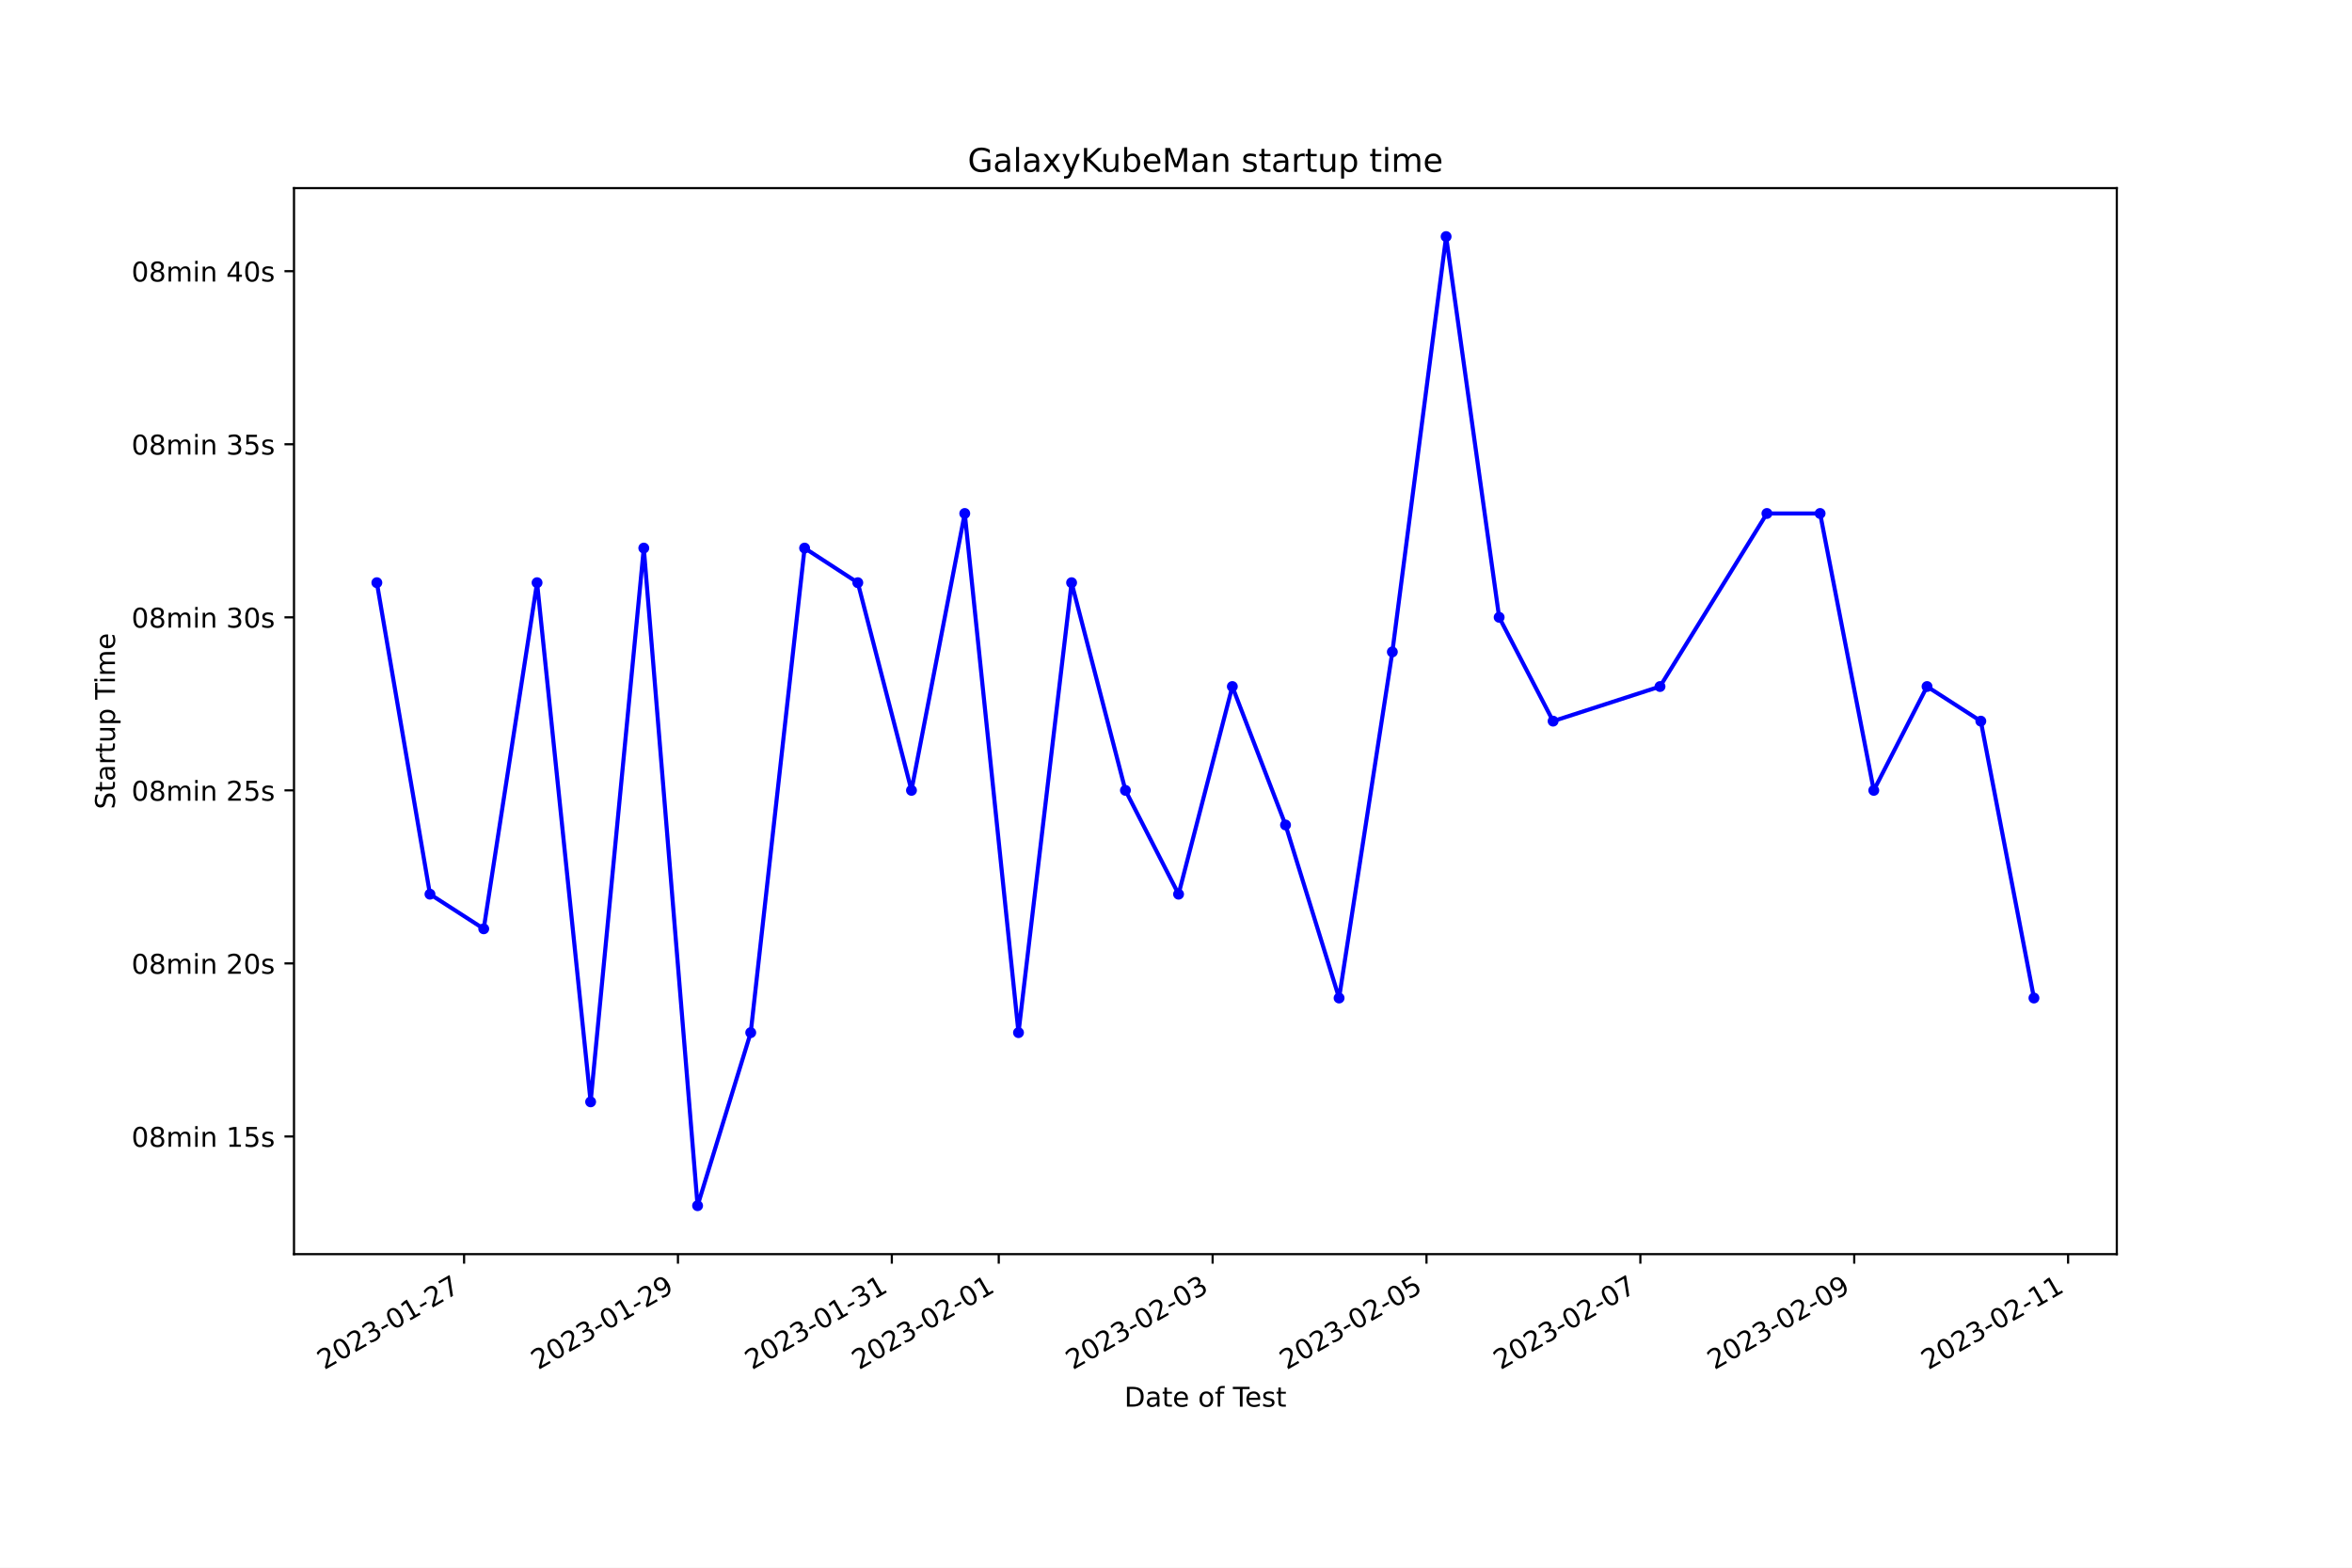
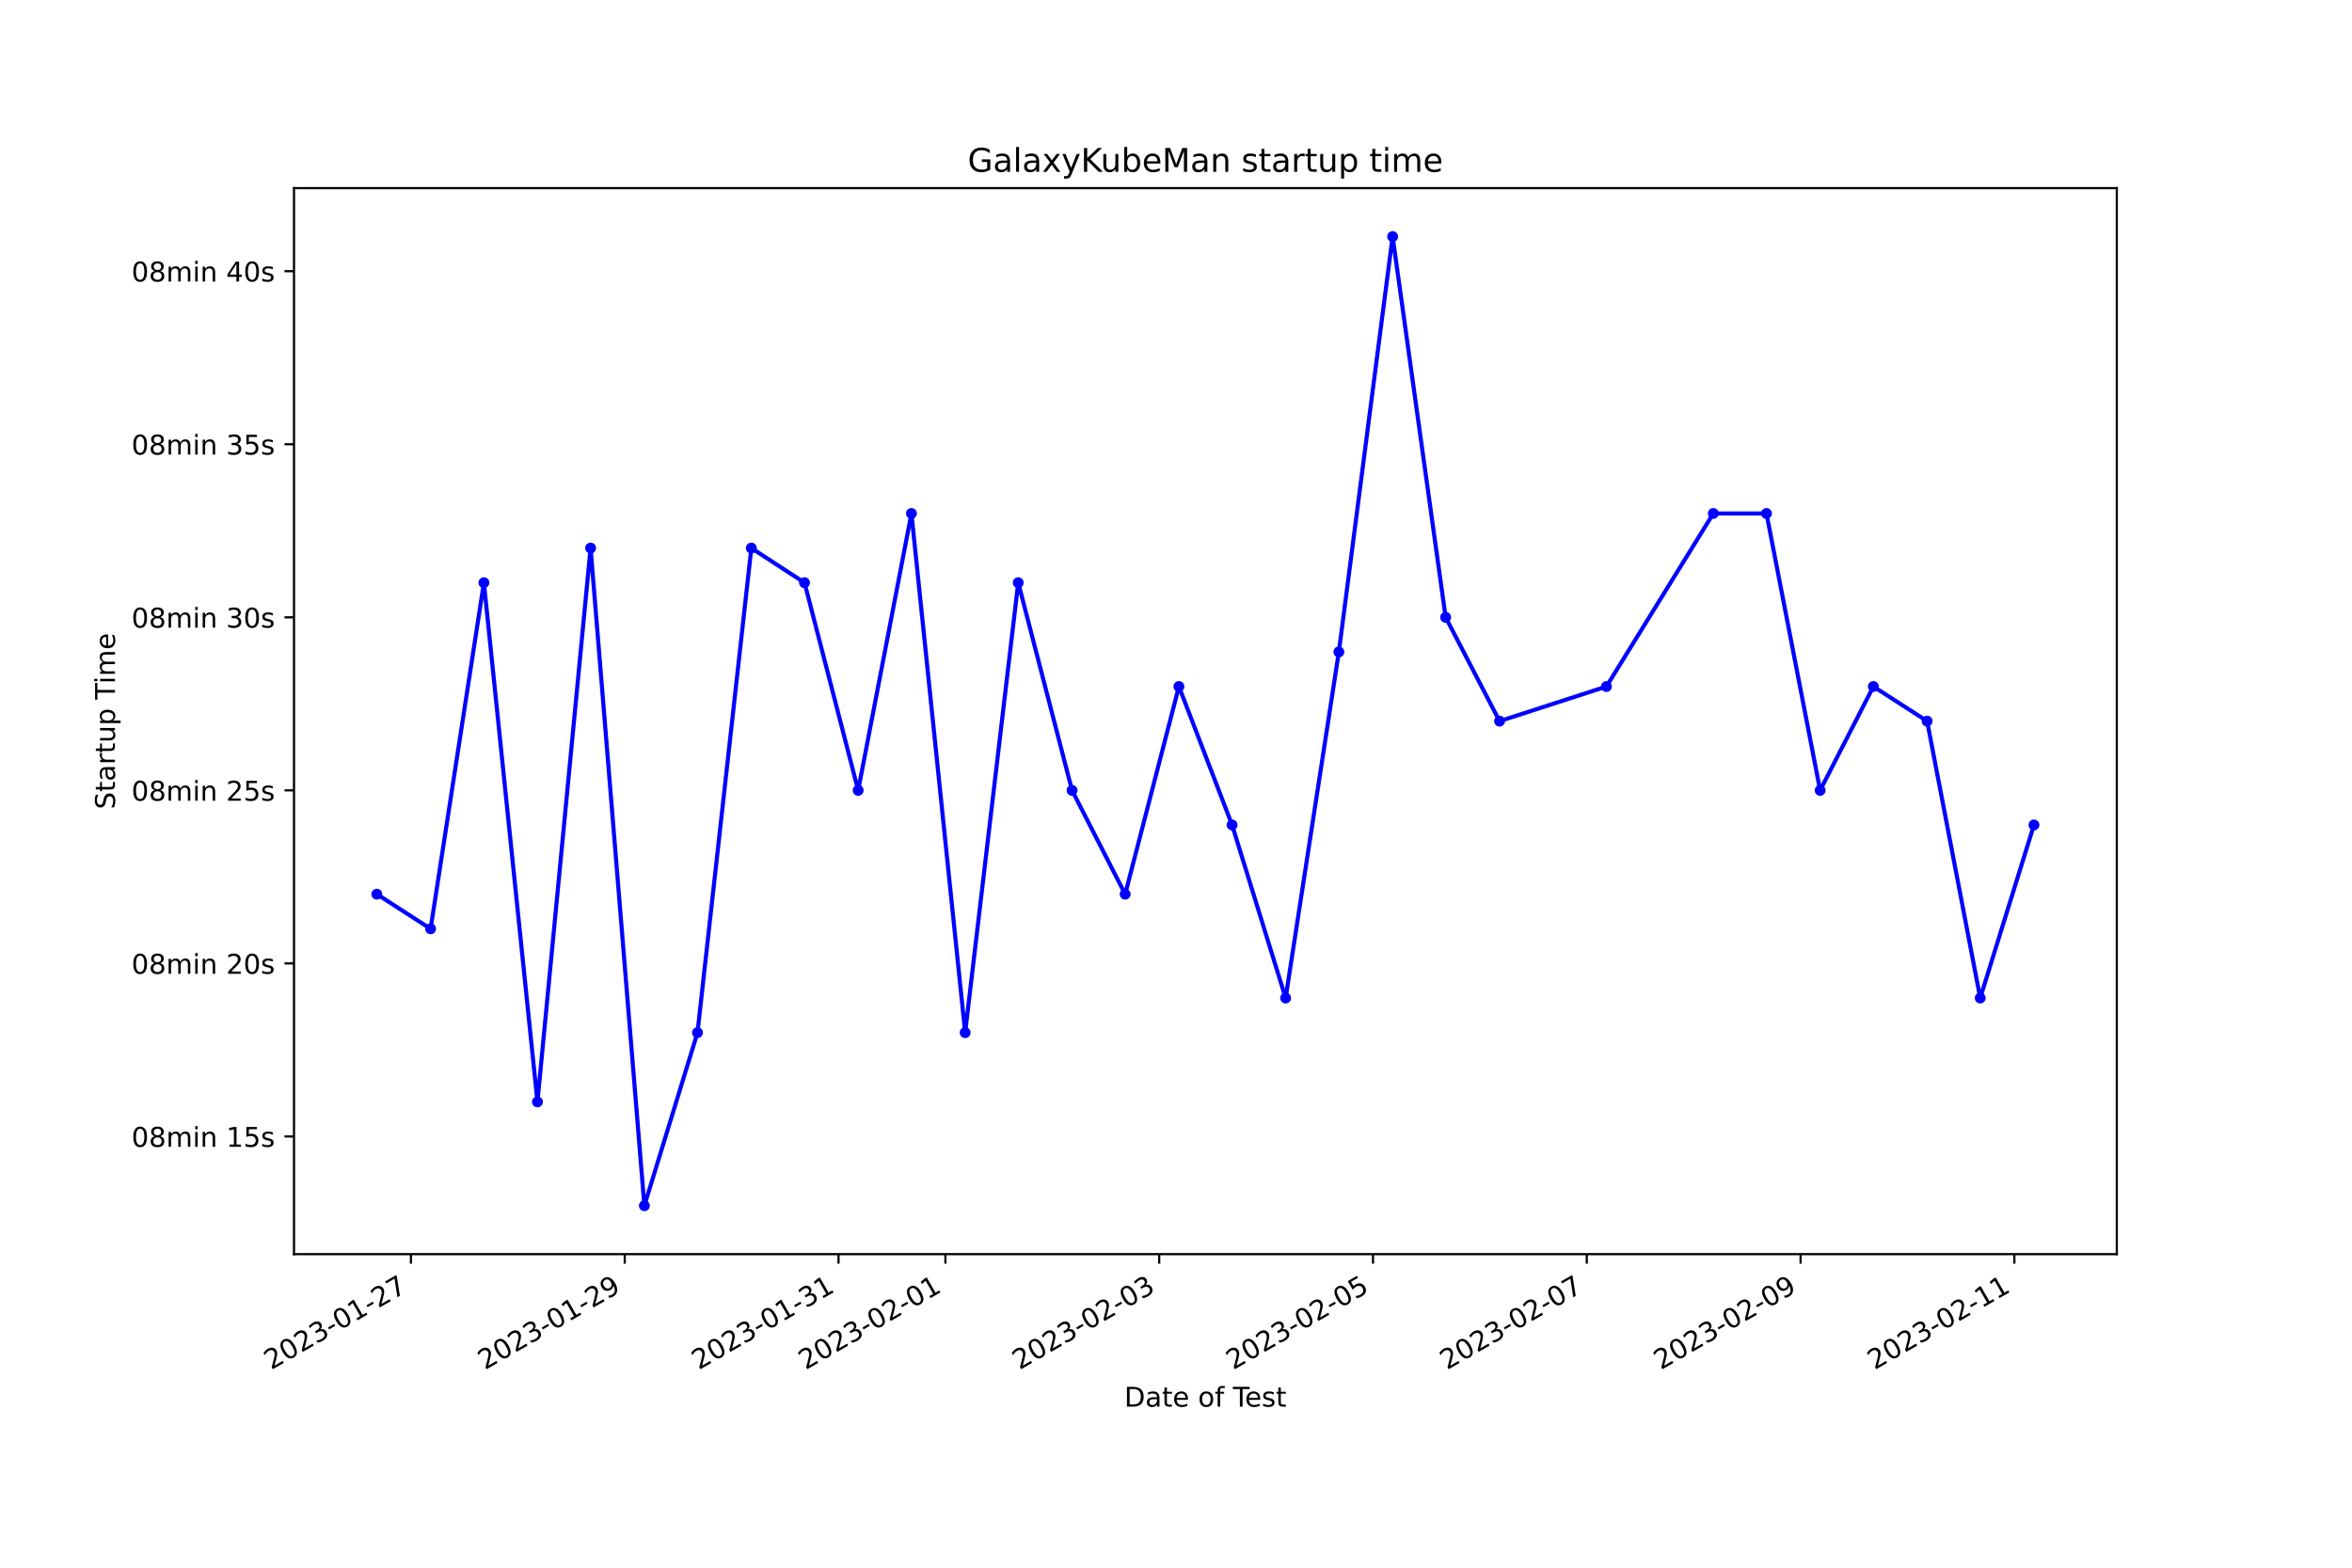
<svg xmlns="http://www.w3.org/2000/svg" xmlns:xlink="http://www.w3.org/1999/xlink" width="864pt" height="576pt" viewBox="0 0 864 576" version="1.1">
  <defs>
    <style type="text/css">*{stroke-linejoin: round; stroke-linecap: butt}</style>
  </defs>
  <g id="figure_1">
    <g id="patch_1">
      <path d="M 0 576  L 864 576  L 864 0  L 0 0  z " style="fill: #ffffff" />
    </g>
    <g id="axes_1">
      <g id="patch_2">
        <path d="M 108 460.8  L 777.6 460.8  L 777.6 69.12  L 108 69.12  z " style="fill: #ffffff" />
      </g>
      <g id="matplotlib.axis_1">
        <g id="xtick_1">
          <g id="line2d_1">
            <defs>
-               <path id="mcd3e264b02" d="M 0 0  L 0 3.5  " style="stroke: #000000; stroke-width: 0.8" />
+               <path id="m362d92297e" d="M 0 0  L 0 3.5  " style="stroke: #000000; stroke-width: 0.8" />
            </defs>
            <g>
-               <use xlink:href="#mcd3e264b02" x="170.481" y="460.8" style="stroke: #000000; stroke-width: 0.8" />
+               <use xlink:href="#m362d92297e" x="150.962" y="460.8" style="stroke: #000000; stroke-width: 0.8" />
            </g>
          </g>
          <g id="text_1">
-             <g transform="translate(119.1112 503.4383) rotate(-30) scale(0.1 -0.1)">
+             <g transform="translate(99.59244 503.4383) rotate(-30) scale(0.1 -0.1)">
              <defs>
                <path id="DejaVuSans-32" d="M 1228 531  L 3431 531  L 3431 0  L 469 0  L 469 531  Q 828 903 1448 1529  Q 2069 2156 2228 2338  Q 2531 2678 2651 2914  Q 2772 3150 2772 3378  Q 2772 3750 2511 3984  Q 2250 4219 1831 4219  Q 1534 4219 1204 4116  Q 875 4013 500 3803  L 500 4441  Q 881 4594 1212 4672  Q 1544 4750 1819 4750  Q 2544 4750 2975 4387  Q 3406 4025 3406 3419  Q 3406 3131 3298 2873  Q 3191 2616 2906 2266  Q 2828 2175 2409 1742  Q 1991 1309 1228 531  z " transform="scale(0.015625)" />
                <path id="DejaVuSans-30" d="M 2034 4250  Q 1547 4250 1301 3770  Q 1056 3291 1056 2328  Q 1056 1369 1301 889  Q 1547 409 2034 409  Q 2525 409 2770 889  Q 3016 1369 3016 2328  Q 3016 3291 2770 3770  Q 2525 4250 2034 4250  z M 2034 4750  Q 2819 4750 3233 4129  Q 3647 3509 3647 2328  Q 3647 1150 3233 529  Q 2819 -91 2034 -91  Q 1250 -91 836 529  Q 422 1150 422 2328  Q 422 3509 836 4129  Q 1250 4750 2034 4750  z " transform="scale(0.015625)" />
                <path id="DejaVuSans-33" d="M 2597 2516  Q 3050 2419 3304 2112  Q 3559 1806 3559 1356  Q 3559 666 3084 287  Q 2609 -91 1734 -91  Q 1441 -91 1130 -33  Q 819 25 488 141  L 488 750  Q 750 597 1062 519  Q 1375 441 1716 441  Q 2309 441 2620 675  Q 2931 909 2931 1356  Q 2931 1769 2642 2001  Q 2353 2234 1838 2234  L 1294 2234  L 1294 2753  L 1863 2753  Q 2328 2753 2575 2939  Q 2822 3125 2822 3475  Q 2822 3834 2567 4026  Q 2313 4219 1838 4219  Q 1578 4219 1281 4162  Q 984 4106 628 3988  L 628 4550  Q 988 4650 1302 4700  Q 1616 4750 1894 4750  Q 2613 4750 3031 4423  Q 3450 4097 3450 3541  Q 3450 3153 3228 2886  Q 3006 2619 2597 2516  z " transform="scale(0.015625)" />
                <path id="DejaVuSans-2d" d="M 313 2009  L 1997 2009  L 1997 1497  L 313 1497  L 313 2009  z " transform="scale(0.015625)" />
                <path id="DejaVuSans-31" d="M 794 531  L 1825 531  L 1825 4091  L 703 3866  L 703 4441  L 1819 4666  L 2450 4666  L 2450 531  L 3481 531  L 3481 0  L 794 0  L 794 531  z " transform="scale(0.015625)" />
                <path id="DejaVuSans-37" d="M 525 4666  L 3525 4666  L 3525 4397  L 1831 0  L 1172 0  L 2766 4134  L 525 4134  L 525 4666  z " transform="scale(0.015625)" />
              </defs>
              <use xlink:href="#DejaVuSans-32" />
              <use xlink:href="#DejaVuSans-30" x="63.623" />
              <use xlink:href="#DejaVuSans-32" x="127.246" />
              <use xlink:href="#DejaVuSans-33" x="190.869" />
              <use xlink:href="#DejaVuSans-2d" x="254.492" />
              <use xlink:href="#DejaVuSans-30" x="290.576" />
              <use xlink:href="#DejaVuSans-31" x="354.199" />
              <use xlink:href="#DejaVuSans-2d" x="417.822" />
              <use xlink:href="#DejaVuSans-32" x="453.906" />
              <use xlink:href="#DejaVuSans-37" x="517.529" />
            </g>
          </g>
        </g>
        <g id="xtick_2">
          <g id="line2d_2">
            <g>
-               <use xlink:href="#mcd3e264b02" x="249.045" y="460.8" style="stroke: #000000; stroke-width: 0.8" />
+               <use xlink:href="#m362d92297e" x="229.496" y="460.8" style="stroke: #000000; stroke-width: 0.8" />
            </g>
          </g>
          <g id="text_2">
-             <g transform="translate(197.6751 503.4383) rotate(-30) scale(0.1 -0.1)">
+             <g transform="translate(178.127 503.4383) rotate(-30) scale(0.1 -0.1)">
              <defs>
                <path id="DejaVuSans-39" d="M 703 97  L 703 672  Q 941 559 1184 500  Q 1428 441 1663 441  Q 2288 441 2617 861  Q 2947 1281 2994 2138  Q 2813 1869 2534 1725  Q 2256 1581 1919 1581  Q 1219 1581 811 2004  Q 403 2428 403 3163  Q 403 3881 828 4315  Q 1253 4750 1959 4750  Q 2769 4750 3195 4129  Q 3622 3509 3622 2328  Q 3622 1225 3098 567  Q 2575 -91 1691 -91  Q 1453 -91 1209 -44  Q 966 3 703 97  z M 1959 2075  Q 2384 2075 2632 2365  Q 2881 2656 2881 3163  Q 2881 3666 2632 3958  Q 2384 4250 1959 4250  Q 1534 4250 1286 3958  Q 1038 3666 1038 3163  Q 1038 2656 1286 2365  Q 1534 2075 1959 2075  z " transform="scale(0.015625)" />
              </defs>
              <use xlink:href="#DejaVuSans-32" />
              <use xlink:href="#DejaVuSans-30" x="63.623" />
              <use xlink:href="#DejaVuSans-32" x="127.246" />
              <use xlink:href="#DejaVuSans-33" x="190.869" />
              <use xlink:href="#DejaVuSans-2d" x="254.492" />
              <use xlink:href="#DejaVuSans-30" x="290.576" />
              <use xlink:href="#DejaVuSans-31" x="354.199" />
              <use xlink:href="#DejaVuSans-2d" x="417.822" />
              <use xlink:href="#DejaVuSans-32" x="453.906" />
              <use xlink:href="#DejaVuSans-39" x="517.529" />
            </g>
          </g>
        </g>
        <g id="xtick_3">
          <g id="line2d_3">
            <g>
-               <use xlink:href="#mcd3e264b02" x="327.608" y="460.8" style="stroke: #000000; stroke-width: 0.8" />
+               <use xlink:href="#m362d92297e" x="308.031" y="460.8" style="stroke: #000000; stroke-width: 0.8" />
            </g>
          </g>
          <g id="text_3">
-             <g transform="translate(276.239 503.4383) rotate(-30) scale(0.1 -0.1)">
+             <g transform="translate(256.6615 503.4383) rotate(-30) scale(0.1 -0.1)">
              <use xlink:href="#DejaVuSans-32" />
              <use xlink:href="#DejaVuSans-30" x="63.623" />
              <use xlink:href="#DejaVuSans-32" x="127.246" />
              <use xlink:href="#DejaVuSans-33" x="190.869" />
              <use xlink:href="#DejaVuSans-2d" x="254.492" />
              <use xlink:href="#DejaVuSans-30" x="290.576" />
              <use xlink:href="#DejaVuSans-31" x="354.199" />
              <use xlink:href="#DejaVuSans-2d" x="417.822" />
              <use xlink:href="#DejaVuSans-33" x="453.906" />
              <use xlink:href="#DejaVuSans-31" x="517.529" />
            </g>
          </g>
        </g>
        <g id="xtick_4">
          <g id="line2d_4">
            <g>
-               <use xlink:href="#mcd3e264b02" x="366.89" y="460.8" style="stroke: #000000; stroke-width: 0.8" />
+               <use xlink:href="#m362d92297e" x="347.298" y="460.8" style="stroke: #000000; stroke-width: 0.8" />
            </g>
          </g>
          <g id="text_4">
-             <g transform="translate(315.5209 503.4383) rotate(-30) scale(0.1 -0.1)">
+             <g transform="translate(295.9288 503.4383) rotate(-30) scale(0.1 -0.1)">
              <use xlink:href="#DejaVuSans-32" />
              <use xlink:href="#DejaVuSans-30" x="63.623" />
              <use xlink:href="#DejaVuSans-32" x="127.246" />
              <use xlink:href="#DejaVuSans-33" x="190.869" />
              <use xlink:href="#DejaVuSans-2d" x="254.492" />
              <use xlink:href="#DejaVuSans-30" x="290.576" />
              <use xlink:href="#DejaVuSans-32" x="354.199" />
              <use xlink:href="#DejaVuSans-2d" x="417.822" />
              <use xlink:href="#DejaVuSans-30" x="453.906" />
              <use xlink:href="#DejaVuSans-31" x="517.529" />
            </g>
          </g>
        </g>
        <g id="xtick_5">
          <g id="line2d_5">
            <g>
-               <use xlink:href="#mcd3e264b02" x="445.454" y="460.8" style="stroke: #000000; stroke-width: 0.8" />
+               <use xlink:href="#m362d92297e" x="425.833" y="460.8" style="stroke: #000000; stroke-width: 0.8" />
            </g>
          </g>
          <g id="text_5">
-             <g transform="translate(394.0848 503.4383) rotate(-30) scale(0.1 -0.1)">
+             <g transform="translate(374.4634 503.4383) rotate(-30) scale(0.1 -0.1)">
              <use xlink:href="#DejaVuSans-32" />
              <use xlink:href="#DejaVuSans-30" x="63.623" />
              <use xlink:href="#DejaVuSans-32" x="127.246" />
              <use xlink:href="#DejaVuSans-33" x="190.869" />
              <use xlink:href="#DejaVuSans-2d" x="254.492" />
              <use xlink:href="#DejaVuSans-30" x="290.576" />
              <use xlink:href="#DejaVuSans-32" x="354.199" />
              <use xlink:href="#DejaVuSans-2d" x="417.822" />
              <use xlink:href="#DejaVuSans-30" x="453.906" />
              <use xlink:href="#DejaVuSans-33" x="517.529" />
            </g>
          </g>
        </g>
        <g id="xtick_6">
          <g id="line2d_6">
            <g>
-               <use xlink:href="#mcd3e264b02" x="524.018" y="460.8" style="stroke: #000000; stroke-width: 0.8" />
+               <use xlink:href="#m362d92297e" x="504.367" y="460.8" style="stroke: #000000; stroke-width: 0.8" />
            </g>
          </g>
          <g id="text_6">
-             <g transform="translate(472.6487 503.4383) rotate(-30) scale(0.1 -0.1)">
+             <g transform="translate(452.9979 503.4383) rotate(-30) scale(0.1 -0.1)">
              <defs>
                <path id="DejaVuSans-35" d="M 691 4666  L 3169 4666  L 3169 4134  L 1269 4134  L 1269 2991  Q 1406 3038 1543 3061  Q 1681 3084 1819 3084  Q 2600 3084 3056 2656  Q 3513 2228 3513 1497  Q 3513 744 3044 326  Q 2575 -91 1722 -91  Q 1428 -91 1123 -41  Q 819 9 494 109  L 494 744  Q 775 591 1075 516  Q 1375 441 1709 441  Q 2250 441 2565 725  Q 2881 1009 2881 1497  Q 2881 1984 2565 2268  Q 2250 2553 1709 2553  Q 1456 2553 1204 2497  Q 953 2441 691 2322  L 691 4666  z " transform="scale(0.015625)" />
              </defs>
              <use xlink:href="#DejaVuSans-32" />
              <use xlink:href="#DejaVuSans-30" x="63.623" />
              <use xlink:href="#DejaVuSans-32" x="127.246" />
              <use xlink:href="#DejaVuSans-33" x="190.869" />
              <use xlink:href="#DejaVuSans-2d" x="254.492" />
              <use xlink:href="#DejaVuSans-30" x="290.576" />
              <use xlink:href="#DejaVuSans-32" x="354.199" />
              <use xlink:href="#DejaVuSans-2d" x="417.822" />
              <use xlink:href="#DejaVuSans-30" x="453.906" />
              <use xlink:href="#DejaVuSans-35" x="517.529" />
            </g>
          </g>
        </g>
        <g id="xtick_7">
          <g id="line2d_7">
            <g>
-               <use xlink:href="#mcd3e264b02" x="602.582" y="460.8" style="stroke: #000000; stroke-width: 0.8" />
+               <use xlink:href="#m362d92297e" x="582.902" y="460.8" style="stroke: #000000; stroke-width: 0.8" />
            </g>
          </g>
          <g id="text_7">
-             <g transform="translate(551.2126 503.4383) rotate(-30) scale(0.1 -0.1)">
+             <g transform="translate(531.5325 503.4383) rotate(-30) scale(0.1 -0.1)">
              <use xlink:href="#DejaVuSans-32" />
              <use xlink:href="#DejaVuSans-30" x="63.623" />
              <use xlink:href="#DejaVuSans-32" x="127.246" />
              <use xlink:href="#DejaVuSans-33" x="190.869" />
              <use xlink:href="#DejaVuSans-2d" x="254.492" />
              <use xlink:href="#DejaVuSans-30" x="290.576" />
              <use xlink:href="#DejaVuSans-32" x="354.199" />
              <use xlink:href="#DejaVuSans-2d" x="417.822" />
              <use xlink:href="#DejaVuSans-30" x="453.906" />
              <use xlink:href="#DejaVuSans-37" x="517.529" />
            </g>
          </g>
        </g>
        <g id="xtick_8">
          <g id="line2d_8">
            <g>
-               <use xlink:href="#mcd3e264b02" x="681.146" y="460.8" style="stroke: #000000; stroke-width: 0.8" />
+               <use xlink:href="#m362d92297e" x="661.436" y="460.8" style="stroke: #000000; stroke-width: 0.8" />
            </g>
          </g>
          <g id="text_8">
-             <g transform="translate(629.7764 503.4383) rotate(-30) scale(0.1 -0.1)">
+             <g transform="translate(610.067 503.4383) rotate(-30) scale(0.1 -0.1)">
              <use xlink:href="#DejaVuSans-32" />
              <use xlink:href="#DejaVuSans-30" x="63.623" />
              <use xlink:href="#DejaVuSans-32" x="127.246" />
              <use xlink:href="#DejaVuSans-33" x="190.869" />
              <use xlink:href="#DejaVuSans-2d" x="254.492" />
              <use xlink:href="#DejaVuSans-30" x="290.576" />
              <use xlink:href="#DejaVuSans-32" x="354.199" />
              <use xlink:href="#DejaVuSans-2d" x="417.822" />
              <use xlink:href="#DejaVuSans-30" x="453.906" />
              <use xlink:href="#DejaVuSans-39" x="517.529" />
            </g>
          </g>
        </g>
        <g id="xtick_9">
          <g id="line2d_9">
            <g>
-               <use xlink:href="#mcd3e264b02" x="759.71" y="460.8" style="stroke: #000000; stroke-width: 0.8" />
+               <use xlink:href="#m362d92297e" x="739.971" y="460.8" style="stroke: #000000; stroke-width: 0.8" />
            </g>
          </g>
          <g id="text_9">
-             <g transform="translate(708.3403 503.4383) rotate(-30) scale(0.1 -0.1)">
+             <g transform="translate(688.6015 503.4383) rotate(-30) scale(0.1 -0.1)">
              <use xlink:href="#DejaVuSans-32" />
              <use xlink:href="#DejaVuSans-30" x="63.623" />
              <use xlink:href="#DejaVuSans-32" x="127.246" />
              <use xlink:href="#DejaVuSans-33" x="190.869" />
              <use xlink:href="#DejaVuSans-2d" x="254.492" />
              <use xlink:href="#DejaVuSans-30" x="290.576" />
              <use xlink:href="#DejaVuSans-32" x="354.199" />
              <use xlink:href="#DejaVuSans-2d" x="417.822" />
              <use xlink:href="#DejaVuSans-31" x="453.906" />
              <use xlink:href="#DejaVuSans-31" x="517.529" />
            </g>
          </g>
        </g>
        <g id="text_10">
          <g transform="translate(413.0063 516.8378) scale(0.1 -0.1)">
            <defs>
              <path id="DejaVuSans-44" d="M 1259 4147  L 1259 519  L 2022 519  Q 2988 519 3436 956  Q 3884 1394 3884 2338  Q 3884 3275 3436 3711  Q 2988 4147 2022 4147  L 1259 4147  z M 628 4666  L 1925 4666  Q 3281 4666 3915 4102  Q 4550 3538 4550 2338  Q 4550 1131 3912 565  Q 3275 0 1925 0  L 628 0  L 628 4666  z " transform="scale(0.015625)" />
              <path id="DejaVuSans-61" d="M 2194 1759  Q 1497 1759 1228 1600  Q 959 1441 959 1056  Q 959 750 1161 570  Q 1363 391 1709 391  Q 2188 391 2477 730  Q 2766 1069 2766 1631  L 2766 1759  L 2194 1759  z M 3341 1997  L 3341 0  L 2766 0  L 2766 531  Q 2569 213 2275 61  Q 1981 -91 1556 -91  Q 1019 -91 701 211  Q 384 513 384 1019  Q 384 1609 779 1909  Q 1175 2209 1959 2209  L 2766 2209  L 2766 2266  Q 2766 2663 2505 2880  Q 2244 3097 1772 3097  Q 1472 3097 1187 3025  Q 903 2953 641 2809  L 641 3341  Q 956 3463 1253 3523  Q 1550 3584 1831 3584  Q 2591 3584 2966 3190  Q 3341 2797 3341 1997  z " transform="scale(0.015625)" />
              <path id="DejaVuSans-74" d="M 1172 4494  L 1172 3500  L 2356 3500  L 2356 3053  L 1172 3053  L 1172 1153  Q 1172 725 1289 603  Q 1406 481 1766 481  L 2356 481  L 2356 0  L 1766 0  Q 1100 0 847 248  Q 594 497 594 1153  L 594 3053  L 172 3053  L 172 3500  L 594 3500  L 594 4494  L 1172 4494  z " transform="scale(0.015625)" />
              <path id="DejaVuSans-65" d="M 3597 1894  L 3597 1613  L 953 1613  Q 991 1019 1311 708  Q 1631 397 2203 397  Q 2534 397 2845 478  Q 3156 559 3463 722  L 3463 178  Q 3153 47 2828 -22  Q 2503 -91 2169 -91  Q 1331 -91 842 396  Q 353 884 353 1716  Q 353 2575 817 3079  Q 1281 3584 2069 3584  Q 2775 3584 3186 3129  Q 3597 2675 3597 1894  z M 3022 2063  Q 3016 2534 2758 2815  Q 2500 3097 2075 3097  Q 1594 3097 1305 2825  Q 1016 2553 972 2059  L 3022 2063  z " transform="scale(0.015625)" />
              <path id="DejaVuSans-20" transform="scale(0.015625)" />
              <path id="DejaVuSans-6f" d="M 1959 3097  Q 1497 3097 1228 2736  Q 959 2375 959 1747  Q 959 1119 1226 758  Q 1494 397 1959 397  Q 2419 397 2687 759  Q 2956 1122 2956 1747  Q 2956 2369 2687 2733  Q 2419 3097 1959 3097  z M 1959 3584  Q 2709 3584 3137 3096  Q 3566 2609 3566 1747  Q 3566 888 3137 398  Q 2709 -91 1959 -91  Q 1206 -91 779 398  Q 353 888 353 1747  Q 353 2609 779 3096  Q 1206 3584 1959 3584  z " transform="scale(0.015625)" />
              <path id="DejaVuSans-66" d="M 2375 4863  L 2375 4384  L 1825 4384  Q 1516 4384 1395 4259  Q 1275 4134 1275 3809  L 1275 3500  L 2222 3500  L 2222 3053  L 1275 3053  L 1275 0  L 697 0  L 697 3053  L 147 3053  L 147 3500  L 697 3500  L 697 3744  Q 697 4328 969 4595  Q 1241 4863 1831 4863  L 2375 4863  z " transform="scale(0.015625)" />
              <path id="DejaVuSans-54" d="M -19 4666  L 3928 4666  L 3928 4134  L 2272 4134  L 2272 0  L 1638 0  L 1638 4134  L -19 4134  L -19 4666  z " transform="scale(0.015625)" />
              <path id="DejaVuSans-73" d="M 2834 3397  L 2834 2853  Q 2591 2978 2328 3040  Q 2066 3103 1784 3103  Q 1356 3103 1142 2972  Q 928 2841 928 2578  Q 928 2378 1081 2264  Q 1234 2150 1697 2047  L 1894 2003  Q 2506 1872 2764 1633  Q 3022 1394 3022 966  Q 3022 478 2636 193  Q 2250 -91 1575 -91  Q 1294 -91 989 -36  Q 684 19 347 128  L 347 722  Q 666 556 975 473  Q 1284 391 1588 391  Q 1994 391 2212 530  Q 2431 669 2431 922  Q 2431 1156 2273 1281  Q 2116 1406 1581 1522  L 1381 1569  Q 847 1681 609 1914  Q 372 2147 372 2553  Q 372 3047 722 3315  Q 1072 3584 1716 3584  Q 2034 3584 2315 3537  Q 2597 3491 2834 3397  z " transform="scale(0.015625)" />
            </defs>
            <use xlink:href="#DejaVuSans-44" />
            <use xlink:href="#DejaVuSans-61" x="77.002" />
            <use xlink:href="#DejaVuSans-74" x="138.281" />
            <use xlink:href="#DejaVuSans-65" x="177.49" />
            <use xlink:href="#DejaVuSans-20" x="239.014" />
            <use xlink:href="#DejaVuSans-6f" x="270.801" />
            <use xlink:href="#DejaVuSans-66" x="331.982" />
            <use xlink:href="#DejaVuSans-20" x="367.188" />
            <use xlink:href="#DejaVuSans-54" x="398.975" />
            <use xlink:href="#DejaVuSans-65" x="443.059" />
            <use xlink:href="#DejaVuSans-73" x="504.582" />
            <use xlink:href="#DejaVuSans-74" x="556.682" />
          </g>
        </g>
      </g>
      <g id="matplotlib.axis_2">
        <g id="ytick_1">
          <g id="line2d_10">
            <defs>
-               <path id="mf6f480bc09" d="M 0 0  L -3.5 0  " style="stroke: #000000; stroke-width: 0.8" />
+               <path id="ma427c86c72" d="M 0 0  L -3.5 0  " style="stroke: #000000; stroke-width: 0.8" />
            </defs>
            <g>
-               <use xlink:href="#mf6f480bc09" x="108" y="417.563" style="stroke: #000000; stroke-width: 0.8" />
+               <use xlink:href="#ma427c86c72" x="108" y="417.563" style="stroke: #000000; stroke-width: 0.8" />
            </g>
          </g>
          <g id="text_11">
            <g transform="translate(48.30625 421.3618) scale(0.1 -0.1)">
              <defs>
                <path id="DejaVuSans-38" d="M 2034 2216  Q 1584 2216 1326 1975  Q 1069 1734 1069 1313  Q 1069 891 1326 650  Q 1584 409 2034 409  Q 2484 409 2743 651  Q 3003 894 3003 1313  Q 3003 1734 2745 1975  Q 2488 2216 2034 2216  z M 1403 2484  Q 997 2584 770 2862  Q 544 3141 544 3541  Q 544 4100 942 4425  Q 1341 4750 2034 4750  Q 2731 4750 3128 4425  Q 3525 4100 3525 3541  Q 3525 3141 3298 2862  Q 3072 2584 2669 2484  Q 3125 2378 3379 2068  Q 3634 1759 3634 1313  Q 3634 634 3220 271  Q 2806 -91 2034 -91  Q 1263 -91 848 271  Q 434 634 434 1313  Q 434 1759 690 2068  Q 947 2378 1403 2484  z M 1172 3481  Q 1172 3119 1398 2916  Q 1625 2713 2034 2713  Q 2441 2713 2670 2916  Q 2900 3119 2900 3481  Q 2900 3844 2670 4047  Q 2441 4250 2034 4250  Q 1625 4250 1398 4047  Q 1172 3844 1172 3481  z " transform="scale(0.015625)" />
                <path id="DejaVuSans-6d" d="M 3328 2828  Q 3544 3216 3844 3400  Q 4144 3584 4550 3584  Q 5097 3584 5394 3201  Q 5691 2819 5691 2113  L 5691 0  L 5113 0  L 5113 2094  Q 5113 2597 4934 2840  Q 4756 3084 4391 3084  Q 3944 3084 3684 2787  Q 3425 2491 3425 1978  L 3425 0  L 2847 0  L 2847 2094  Q 2847 2600 2669 2842  Q 2491 3084 2119 3084  Q 1678 3084 1418 2786  Q 1159 2488 1159 1978  L 1159 0  L 581 0  L 581 3500  L 1159 3500  L 1159 2956  Q 1356 3278 1631 3431  Q 1906 3584 2284 3584  Q 2666 3584 2933 3390  Q 3200 3197 3328 2828  z " transform="scale(0.015625)" />
                <path id="DejaVuSans-69" d="M 603 3500  L 1178 3500  L 1178 0  L 603 0  L 603 3500  z M 603 4863  L 1178 4863  L 1178 4134  L 603 4134  L 603 4863  z " transform="scale(0.015625)" />
                <path id="DejaVuSans-6e" d="M 3513 2113  L 3513 0  L 2938 0  L 2938 2094  Q 2938 2591 2744 2837  Q 2550 3084 2163 3084  Q 1697 3084 1428 2787  Q 1159 2491 1159 1978  L 1159 0  L 581 0  L 581 3500  L 1159 3500  L 1159 2956  Q 1366 3272 1645 3428  Q 1925 3584 2291 3584  Q 2894 3584 3203 3211  Q 3513 2838 3513 2113  z " transform="scale(0.015625)" />
              </defs>
              <use xlink:href="#DejaVuSans-30" />
              <use xlink:href="#DejaVuSans-38" x="63.623" />
              <use xlink:href="#DejaVuSans-6d" x="127.246" />
              <use xlink:href="#DejaVuSans-69" x="224.658" />
              <use xlink:href="#DejaVuSans-6e" x="252.441" />
              <use xlink:href="#DejaVuSans-20" x="315.82" />
              <use xlink:href="#DejaVuSans-31" x="347.607" />
              <use xlink:href="#DejaVuSans-35" x="411.23" />
              <use xlink:href="#DejaVuSans-73" x="474.854" />
            </g>
          </g>
        </g>
        <g id="ytick_2">
          <g id="line2d_11">
            <g>
-               <use xlink:href="#mf6f480bc09" x="108" y="353.978" style="stroke: #000000; stroke-width: 0.8" />
+               <use xlink:href="#ma427c86c72" x="108" y="353.978" style="stroke: #000000; stroke-width: 0.8" />
            </g>
          </g>
          <g id="text_12">
            <g transform="translate(48.30625 357.7774) scale(0.1 -0.1)">
              <use xlink:href="#DejaVuSans-30" />
              <use xlink:href="#DejaVuSans-38" x="63.623" />
              <use xlink:href="#DejaVuSans-6d" x="127.246" />
              <use xlink:href="#DejaVuSans-69" x="224.658" />
              <use xlink:href="#DejaVuSans-6e" x="252.441" />
              <use xlink:href="#DejaVuSans-20" x="315.82" />
              <use xlink:href="#DejaVuSans-32" x="347.607" />
              <use xlink:href="#DejaVuSans-30" x="411.23" />
              <use xlink:href="#DejaVuSans-73" x="474.854" />
            </g>
          </g>
        </g>
        <g id="ytick_3">
          <g id="line2d_12">
            <g>
-               <use xlink:href="#mf6f480bc09" x="108" y="290.394" style="stroke: #000000; stroke-width: 0.8" />
+               <use xlink:href="#ma427c86c72" x="108" y="290.394" style="stroke: #000000; stroke-width: 0.8" />
            </g>
          </g>
          <g id="text_13">
            <g transform="translate(48.30625 294.193) scale(0.1 -0.1)">
              <use xlink:href="#DejaVuSans-30" />
              <use xlink:href="#DejaVuSans-38" x="63.623" />
              <use xlink:href="#DejaVuSans-6d" x="127.246" />
              <use xlink:href="#DejaVuSans-69" x="224.658" />
              <use xlink:href="#DejaVuSans-6e" x="252.441" />
              <use xlink:href="#DejaVuSans-20" x="315.82" />
              <use xlink:href="#DejaVuSans-32" x="347.607" />
              <use xlink:href="#DejaVuSans-35" x="411.23" />
              <use xlink:href="#DejaVuSans-73" x="474.854" />
            </g>
          </g>
        </g>
        <g id="ytick_4">
          <g id="line2d_13">
            <g>
-               <use xlink:href="#mf6f480bc09" x="108" y="226.809" style="stroke: #000000; stroke-width: 0.8" />
+               <use xlink:href="#ma427c86c72" x="108" y="226.809" style="stroke: #000000; stroke-width: 0.8" />
            </g>
          </g>
          <g id="text_14">
            <g transform="translate(48.30625 230.6086) scale(0.1 -0.1)">
              <use xlink:href="#DejaVuSans-30" />
              <use xlink:href="#DejaVuSans-38" x="63.623" />
              <use xlink:href="#DejaVuSans-6d" x="127.246" />
              <use xlink:href="#DejaVuSans-69" x="224.658" />
              <use xlink:href="#DejaVuSans-6e" x="252.441" />
              <use xlink:href="#DejaVuSans-20" x="315.82" />
              <use xlink:href="#DejaVuSans-33" x="347.607" />
              <use xlink:href="#DejaVuSans-30" x="411.23" />
              <use xlink:href="#DejaVuSans-73" x="474.854" />
            </g>
          </g>
        </g>
        <g id="ytick_5">
          <g id="line2d_14">
            <g>
-               <use xlink:href="#mf6f480bc09" x="108" y="163.225" style="stroke: #000000; stroke-width: 0.8" />
+               <use xlink:href="#ma427c86c72" x="108" y="163.225" style="stroke: #000000; stroke-width: 0.8" />
            </g>
          </g>
          <g id="text_15">
            <g transform="translate(48.30625 167.0242) scale(0.1 -0.1)">
              <use xlink:href="#DejaVuSans-30" />
              <use xlink:href="#DejaVuSans-38" x="63.623" />
              <use xlink:href="#DejaVuSans-6d" x="127.246" />
              <use xlink:href="#DejaVuSans-69" x="224.658" />
              <use xlink:href="#DejaVuSans-6e" x="252.441" />
              <use xlink:href="#DejaVuSans-20" x="315.82" />
              <use xlink:href="#DejaVuSans-33" x="347.607" />
              <use xlink:href="#DejaVuSans-35" x="411.23" />
              <use xlink:href="#DejaVuSans-73" x="474.854" />
            </g>
          </g>
        </g>
        <g id="ytick_6">
          <g id="line2d_15">
            <g>
-               <use xlink:href="#mf6f480bc09" x="108" y="99.641" style="stroke: #000000; stroke-width: 0.8" />
+               <use xlink:href="#ma427c86c72" x="108" y="99.641" style="stroke: #000000; stroke-width: 0.8" />
            </g>
          </g>
          <g id="text_16">
            <g transform="translate(48.30625 103.4397) scale(0.1 -0.1)">
              <defs>
                <path id="DejaVuSans-34" d="M 2419 4116  L 825 1625  L 2419 1625  L 2419 4116  z M 2253 4666  L 3047 4666  L 3047 1625  L 3713 1625  L 3713 1100  L 3047 1100  L 3047 0  L 2419 0  L 2419 1100  L 313 1100  L 313 1709  L 2253 4666  z " transform="scale(0.015625)" />
              </defs>
              <use xlink:href="#DejaVuSans-30" />
              <use xlink:href="#DejaVuSans-38" x="63.623" />
              <use xlink:href="#DejaVuSans-6d" x="127.246" />
              <use xlink:href="#DejaVuSans-69" x="224.658" />
              <use xlink:href="#DejaVuSans-6e" x="252.441" />
              <use xlink:href="#DejaVuSans-20" x="315.82" />
              <use xlink:href="#DejaVuSans-34" x="347.607" />
              <use xlink:href="#DejaVuSans-30" x="411.23" />
              <use xlink:href="#DejaVuSans-73" x="474.854" />
            </g>
          </g>
        </g>
        <g id="text_17">
          <g transform="translate(42.22656 297.3397) rotate(-90) scale(0.1 -0.1)">
            <defs>
              <path id="DejaVuSans-53" d="M 3425 4513  L 3425 3897  Q 3066 4069 2747 4153  Q 2428 4238 2131 4238  Q 1616 4238 1336 4038  Q 1056 3838 1056 3469  Q 1056 3159 1242 3001  Q 1428 2844 1947 2747  L 2328 2669  Q 3034 2534 3370 2195  Q 3706 1856 3706 1288  Q 3706 609 3251 259  Q 2797 -91 1919 -91  Q 1588 -91 1214 -16  Q 841 59 441 206  L 441 856  Q 825 641 1194 531  Q 1563 422 1919 422  Q 2459 422 2753 634  Q 3047 847 3047 1241  Q 3047 1584 2836 1778  Q 2625 1972 2144 2069  L 1759 2144  Q 1053 2284 737 2584  Q 422 2884 422 3419  Q 422 4038 858 4394  Q 1294 4750 2059 4750  Q 2388 4750 2728 4690  Q 3069 4631 3425 4513  z " transform="scale(0.015625)" />
              <path id="DejaVuSans-72" d="M 2631 2963  Q 2534 3019 2420 3045  Q 2306 3072 2169 3072  Q 1681 3072 1420 2755  Q 1159 2438 1159 1844  L 1159 0  L 581 0  L 581 3500  L 1159 3500  L 1159 2956  Q 1341 3275 1631 3429  Q 1922 3584 2338 3584  Q 2397 3584 2469 3576  Q 2541 3569 2628 3553  L 2631 2963  z " transform="scale(0.015625)" />
              <path id="DejaVuSans-75" d="M 544 1381  L 544 3500  L 1119 3500  L 1119 1403  Q 1119 906 1312 657  Q 1506 409 1894 409  Q 2359 409 2629 706  Q 2900 1003 2900 1516  L 2900 3500  L 3475 3500  L 3475 0  L 2900 0  L 2900 538  Q 2691 219 2414 64  Q 2138 -91 1772 -91  Q 1169 -91 856 284  Q 544 659 544 1381  z M 1991 3584  L 1991 3584  z " transform="scale(0.015625)" />
              <path id="DejaVuSans-70" d="M 1159 525  L 1159 -1331  L 581 -1331  L 581 3500  L 1159 3500  L 1159 2969  Q 1341 3281 1617 3432  Q 1894 3584 2278 3584  Q 2916 3584 3314 3078  Q 3713 2572 3713 1747  Q 3713 922 3314 415  Q 2916 -91 2278 -91  Q 1894 -91 1617 61  Q 1341 213 1159 525  z M 3116 1747  Q 3116 2381 2855 2742  Q 2594 3103 2138 3103  Q 1681 3103 1420 2742  Q 1159 2381 1159 1747  Q 1159 1113 1420 752  Q 1681 391 2138 391  Q 2594 391 2855 752  Q 3116 1113 3116 1747  z " transform="scale(0.015625)" />
            </defs>
            <use xlink:href="#DejaVuSans-53" />
            <use xlink:href="#DejaVuSans-74" x="63.477" />
            <use xlink:href="#DejaVuSans-61" x="102.686" />
            <use xlink:href="#DejaVuSans-72" x="163.965" />
            <use xlink:href="#DejaVuSans-74" x="205.078" />
            <use xlink:href="#DejaVuSans-75" x="244.287" />
            <use xlink:href="#DejaVuSans-70" x="307.666" />
            <use xlink:href="#DejaVuSans-20" x="371.143" />
            <use xlink:href="#DejaVuSans-54" x="402.93" />
            <use xlink:href="#DejaVuSans-69" x="460.889" />
            <use xlink:href="#DejaVuSans-6d" x="488.672" />
            <use xlink:href="#DejaVuSans-65" x="586.084" />
          </g>
        </g>
      </g>
      <g id="line2d_16">
-         <path d="M 747.164 366.695  L 727.647 264.96  L 707.896 252.243  L 688.327 290.394  L 668.611 188.659  L 649.076 188.659  L 609.801 252.243  L 570.527 264.96  L 550.709 226.809  L 531.23 86.924  L 511.472 239.526  L 491.911 366.695  L 472.234 303.111  L 452.696 252.243  L 432.944 328.544  L 413.422 290.394  L 393.647 214.092  L 374.146 379.412  L 354.401 188.659  L 334.827 290.394  L 315.11 214.092  L 295.567 201.376  L 275.78 379.412  L 256.259 442.996  L 236.496 201.376  L 216.967 404.846  L 197.289 214.092  L 177.697 341.261  L 157.95 328.544  L 138.436 214.092  " clip-path="url(#pef967825f2)" style="fill: none; stroke: #0000ff; stroke-width: 1.5; stroke-linecap: square" />
+         <path d="M 747.164 303.111  L 727.43 366.695  L 707.92 264.96  L 688.177 252.243  L 668.615 290.394  L 648.906 188.659  L 629.379 188.659  L 590.118 252.243  L 550.859 264.96  L 531.049 226.809  L 511.577 86.924  L 491.826 239.526  L 472.272 366.695  L 452.602 303.111  L 433.072 252.243  L 413.327 328.544  L 393.812 290.394  L 374.045 214.092  L 354.551 379.412  L 334.814 188.659  L 315.247 290.394  L 295.537 214.092  L 276.001 201.376  L 256.222 379.412  L 236.708 442.996  L 216.953 201.376  L 197.43 404.846  L 177.76 214.092  L 158.175 341.261  L 138.436 328.544  " clip-path="url(#pbc2f411247)" style="fill: none; stroke: #0000ff; stroke-width: 1.5; stroke-linecap: square" />
        <defs>
-           <path id="m169664a499" d="M 0 1.5  C 0.398 1.5 0.779 1.342 1.061 1.061  C 1.342 0.779 1.5 0.398 1.5 0  C 1.5 -0.398 1.342 -0.779 1.061 -1.061  C 0.779 -1.342 0.398 -1.5 0 -1.5  C -0.398 -1.5 -0.779 -1.342 -1.061 -1.061  C -1.342 -0.779 -1.5 -0.398 -1.5 0  C -1.5 0.398 -1.342 0.779 -1.061 1.061  C -0.779 1.342 -0.398 1.5 0 1.5  z " style="stroke: #0000ff" />
+           <path id="m405cb08fe2" d="M 0 1.5  C 0.398 1.5 0.779 1.342 1.061 1.061  C 1.342 0.779 1.5 0.398 1.5 0  C 1.5 -0.398 1.342 -0.779 1.061 -1.061  C 0.779 -1.342 0.398 -1.5 0 -1.5  C -0.398 -1.5 -0.779 -1.342 -1.061 -1.061  C -1.342 -0.779 -1.5 -0.398 -1.5 0  C -1.5 0.398 -1.342 0.779 -1.061 1.061  C -0.779 1.342 -0.398 1.5 0 1.5  z " style="stroke: #0000ff" />
        </defs>
-         <g clip-path="url(#pef967825f2)">
-           <use xlink:href="#m169664a499" x="747.164" y="366.695" style="fill: #0000ff; stroke: #0000ff" />
-           <use xlink:href="#m169664a499" x="727.647" y="264.96" style="fill: #0000ff; stroke: #0000ff" />
-           <use xlink:href="#m169664a499" x="707.896" y="252.243" style="fill: #0000ff; stroke: #0000ff" />
-           <use xlink:href="#m169664a499" x="688.327" y="290.394" style="fill: #0000ff; stroke: #0000ff" />
-           <use xlink:href="#m169664a499" x="668.611" y="188.659" style="fill: #0000ff; stroke: #0000ff" />
-           <use xlink:href="#m169664a499" x="649.076" y="188.659" style="fill: #0000ff; stroke: #0000ff" />
-           <use xlink:href="#m169664a499" x="609.801" y="252.243" style="fill: #0000ff; stroke: #0000ff" />
-           <use xlink:href="#m169664a499" x="570.527" y="264.96" style="fill: #0000ff; stroke: #0000ff" />
-           <use xlink:href="#m169664a499" x="550.709" y="226.809" style="fill: #0000ff; stroke: #0000ff" />
-           <use xlink:href="#m169664a499" x="531.23" y="86.924" style="fill: #0000ff; stroke: #0000ff" />
-           <use xlink:href="#m169664a499" x="511.472" y="239.526" style="fill: #0000ff; stroke: #0000ff" />
-           <use xlink:href="#m169664a499" x="491.911" y="366.695" style="fill: #0000ff; stroke: #0000ff" />
-           <use xlink:href="#m169664a499" x="472.234" y="303.111" style="fill: #0000ff; stroke: #0000ff" />
-           <use xlink:href="#m169664a499" x="452.696" y="252.243" style="fill: #0000ff; stroke: #0000ff" />
-           <use xlink:href="#m169664a499" x="432.944" y="328.544" style="fill: #0000ff; stroke: #0000ff" />
-           <use xlink:href="#m169664a499" x="413.422" y="290.394" style="fill: #0000ff; stroke: #0000ff" />
-           <use xlink:href="#m169664a499" x="393.647" y="214.092" style="fill: #0000ff; stroke: #0000ff" />
-           <use xlink:href="#m169664a499" x="374.146" y="379.412" style="fill: #0000ff; stroke: #0000ff" />
-           <use xlink:href="#m169664a499" x="354.401" y="188.659" style="fill: #0000ff; stroke: #0000ff" />
-           <use xlink:href="#m169664a499" x="334.827" y="290.394" style="fill: #0000ff; stroke: #0000ff" />
-           <use xlink:href="#m169664a499" x="315.11" y="214.092" style="fill: #0000ff; stroke: #0000ff" />
-           <use xlink:href="#m169664a499" x="295.567" y="201.376" style="fill: #0000ff; stroke: #0000ff" />
-           <use xlink:href="#m169664a499" x="275.78" y="379.412" style="fill: #0000ff; stroke: #0000ff" />
-           <use xlink:href="#m169664a499" x="256.259" y="442.996" style="fill: #0000ff; stroke: #0000ff" />
-           <use xlink:href="#m169664a499" x="236.496" y="201.376" style="fill: #0000ff; stroke: #0000ff" />
-           <use xlink:href="#m169664a499" x="216.967" y="404.846" style="fill: #0000ff; stroke: #0000ff" />
-           <use xlink:href="#m169664a499" x="197.289" y="214.092" style="fill: #0000ff; stroke: #0000ff" />
-           <use xlink:href="#m169664a499" x="177.697" y="341.261" style="fill: #0000ff; stroke: #0000ff" />
-           <use xlink:href="#m169664a499" x="157.95" y="328.544" style="fill: #0000ff; stroke: #0000ff" />
-           <use xlink:href="#m169664a499" x="138.436" y="214.092" style="fill: #0000ff; stroke: #0000ff" />
+         <g clip-path="url(#pbc2f411247)">
+           <use xlink:href="#m405cb08fe2" x="747.164" y="303.111" style="fill: #0000ff; stroke: #0000ff" />
+           <use xlink:href="#m405cb08fe2" x="727.43" y="366.695" style="fill: #0000ff; stroke: #0000ff" />
+           <use xlink:href="#m405cb08fe2" x="707.92" y="264.96" style="fill: #0000ff; stroke: #0000ff" />
+           <use xlink:href="#m405cb08fe2" x="688.177" y="252.243" style="fill: #0000ff; stroke: #0000ff" />
+           <use xlink:href="#m405cb08fe2" x="668.615" y="290.394" style="fill: #0000ff; stroke: #0000ff" />
+           <use xlink:href="#m405cb08fe2" x="648.906" y="188.659" style="fill: #0000ff; stroke: #0000ff" />
+           <use xlink:href="#m405cb08fe2" x="629.379" y="188.659" style="fill: #0000ff; stroke: #0000ff" />
+           <use xlink:href="#m405cb08fe2" x="590.118" y="252.243" style="fill: #0000ff; stroke: #0000ff" />
+           <use xlink:href="#m405cb08fe2" x="550.859" y="264.96" style="fill: #0000ff; stroke: #0000ff" />
+           <use xlink:href="#m405cb08fe2" x="531.049" y="226.809" style="fill: #0000ff; stroke: #0000ff" />
+           <use xlink:href="#m405cb08fe2" x="511.577" y="86.924" style="fill: #0000ff; stroke: #0000ff" />
+           <use xlink:href="#m405cb08fe2" x="491.826" y="239.526" style="fill: #0000ff; stroke: #0000ff" />
+           <use xlink:href="#m405cb08fe2" x="472.272" y="366.695" style="fill: #0000ff; stroke: #0000ff" />
+           <use xlink:href="#m405cb08fe2" x="452.602" y="303.111" style="fill: #0000ff; stroke: #0000ff" />
+           <use xlink:href="#m405cb08fe2" x="433.072" y="252.243" style="fill: #0000ff; stroke: #0000ff" />
+           <use xlink:href="#m405cb08fe2" x="413.327" y="328.544" style="fill: #0000ff; stroke: #0000ff" />
+           <use xlink:href="#m405cb08fe2" x="393.812" y="290.394" style="fill: #0000ff; stroke: #0000ff" />
+           <use xlink:href="#m405cb08fe2" x="374.045" y="214.092" style="fill: #0000ff; stroke: #0000ff" />
+           <use xlink:href="#m405cb08fe2" x="354.551" y="379.412" style="fill: #0000ff; stroke: #0000ff" />
+           <use xlink:href="#m405cb08fe2" x="334.814" y="188.659" style="fill: #0000ff; stroke: #0000ff" />
+           <use xlink:href="#m405cb08fe2" x="315.247" y="290.394" style="fill: #0000ff; stroke: #0000ff" />
+           <use xlink:href="#m405cb08fe2" x="295.537" y="214.092" style="fill: #0000ff; stroke: #0000ff" />
+           <use xlink:href="#m405cb08fe2" x="276.001" y="201.376" style="fill: #0000ff; stroke: #0000ff" />
+           <use xlink:href="#m405cb08fe2" x="256.222" y="379.412" style="fill: #0000ff; stroke: #0000ff" />
+           <use xlink:href="#m405cb08fe2" x="236.708" y="442.996" style="fill: #0000ff; stroke: #0000ff" />
+           <use xlink:href="#m405cb08fe2" x="216.953" y="201.376" style="fill: #0000ff; stroke: #0000ff" />
+           <use xlink:href="#m405cb08fe2" x="197.43" y="404.846" style="fill: #0000ff; stroke: #0000ff" />
+           <use xlink:href="#m405cb08fe2" x="177.76" y="214.092" style="fill: #0000ff; stroke: #0000ff" />
+           <use xlink:href="#m405cb08fe2" x="158.175" y="341.261" style="fill: #0000ff; stroke: #0000ff" />
+           <use xlink:href="#m405cb08fe2" x="138.436" y="328.544" style="fill: #0000ff; stroke: #0000ff" />
        </g>
      </g>
      <g id="patch_3">
        <path d="M 108 460.8  L 108 69.12  " style="fill: none; stroke: #000000; stroke-width: 0.8; stroke-linejoin: miter; stroke-linecap: square" />
      </g>
      <g id="patch_4">
        <path d="M 777.6 460.8  L 777.6 69.12  " style="fill: none; stroke: #000000; stroke-width: 0.8; stroke-linejoin: miter; stroke-linecap: square" />
      </g>
      <g id="patch_5">
        <path d="M 108 460.8  L 777.6 460.8  " style="fill: none; stroke: #000000; stroke-width: 0.8; stroke-linejoin: miter; stroke-linecap: square" />
      </g>
      <g id="patch_6">
        <path d="M 108 69.12  L 777.6 69.12  " style="fill: none; stroke: #000000; stroke-width: 0.8; stroke-linejoin: miter; stroke-linecap: square" />
      </g>
      <g id="text_18">
        <g transform="translate(355.4794 63.12) scale(0.12 -0.12)">
          <defs>
            <path id="DejaVuSans-47" d="M 3809 666  L 3809 1919  L 2778 1919  L 2778 2438  L 4434 2438  L 4434 434  Q 4069 175 3628 42  Q 3188 -91 2688 -91  Q 1594 -91 976 548  Q 359 1188 359 2328  Q 359 3472 976 4111  Q 1594 4750 2688 4750  Q 3144 4750 3555 4637  Q 3966 4525 4313 4306  L 4313 3634  Q 3963 3931 3569 4081  Q 3175 4231 2741 4231  Q 1884 4231 1454 3753  Q 1025 3275 1025 2328  Q 1025 1384 1454 906  Q 1884 428 2741 428  Q 3075 428 3337 486  Q 3600 544 3809 666  z " transform="scale(0.015625)" />
            <path id="DejaVuSans-6c" d="M 603 4863  L 1178 4863  L 1178 0  L 603 0  L 603 4863  z " transform="scale(0.015625)" />
            <path id="DejaVuSans-78" d="M 3513 3500  L 2247 1797  L 3578 0  L 2900 0  L 1881 1375  L 863 0  L 184 0  L 1544 1831  L 300 3500  L 978 3500  L 1906 2253  L 2834 3500  L 3513 3500  z " transform="scale(0.015625)" />
            <path id="DejaVuSans-79" d="M 2059 -325  Q 1816 -950 1584 -1140  Q 1353 -1331 966 -1331  L 506 -1331  L 506 -850  L 844 -850  Q 1081 -850 1212 -737  Q 1344 -625 1503 -206  L 1606 56  L 191 3500  L 800 3500  L 1894 763  L 2988 3500  L 3597 3500  L 2059 -325  z " transform="scale(0.015625)" />
            <path id="DejaVuSans-4b" d="M 628 4666  L 1259 4666  L 1259 2694  L 3353 4666  L 4166 4666  L 1850 2491  L 4331 0  L 3500 0  L 1259 2247  L 1259 0  L 628 0  L 628 4666  z " transform="scale(0.015625)" />
            <path id="DejaVuSans-62" d="M 3116 1747  Q 3116 2381 2855 2742  Q 2594 3103 2138 3103  Q 1681 3103 1420 2742  Q 1159 2381 1159 1747  Q 1159 1113 1420 752  Q 1681 391 2138 391  Q 2594 391 2855 752  Q 3116 1113 3116 1747  z M 1159 2969  Q 1341 3281 1617 3432  Q 1894 3584 2278 3584  Q 2916 3584 3314 3078  Q 3713 2572 3713 1747  Q 3713 922 3314 415  Q 2916 -91 2278 -91  Q 1894 -91 1617 61  Q 1341 213 1159 525  L 1159 0  L 581 0  L 581 4863  L 1159 4863  L 1159 2969  z " transform="scale(0.015625)" />
            <path id="DejaVuSans-4d" d="M 628 4666  L 1569 4666  L 2759 1491  L 3956 4666  L 4897 4666  L 4897 0  L 4281 0  L 4281 4097  L 3078 897  L 2444 897  L 1241 4097  L 1241 0  L 628 0  L 628 4666  z " transform="scale(0.015625)" />
          </defs>
          <use xlink:href="#DejaVuSans-47" />
          <use xlink:href="#DejaVuSans-61" x="77.49" />
          <use xlink:href="#DejaVuSans-6c" x="138.77" />
          <use xlink:href="#DejaVuSans-61" x="166.553" />
          <use xlink:href="#DejaVuSans-78" x="227.832" />
          <use xlink:href="#DejaVuSans-79" x="287.012" />
          <use xlink:href="#DejaVuSans-4b" x="346.191" />
          <use xlink:href="#DejaVuSans-75" x="406.768" />
          <use xlink:href="#DejaVuSans-62" x="470.146" />
          <use xlink:href="#DejaVuSans-65" x="533.623" />
          <use xlink:href="#DejaVuSans-4d" x="595.146" />
          <use xlink:href="#DejaVuSans-61" x="681.426" />
          <use xlink:href="#DejaVuSans-6e" x="742.705" />
          <use xlink:href="#DejaVuSans-20" x="806.084" />
          <use xlink:href="#DejaVuSans-73" x="837.871" />
          <use xlink:href="#DejaVuSans-74" x="889.971" />
          <use xlink:href="#DejaVuSans-61" x="929.18" />
          <use xlink:href="#DejaVuSans-72" x="990.459" />
          <use xlink:href="#DejaVuSans-74" x="1031.572" />
          <use xlink:href="#DejaVuSans-75" x="1070.781" />
          <use xlink:href="#DejaVuSans-70" x="1134.16" />
          <use xlink:href="#DejaVuSans-20" x="1197.637" />
          <use xlink:href="#DejaVuSans-74" x="1229.424" />
          <use xlink:href="#DejaVuSans-69" x="1268.633" />
          <use xlink:href="#DejaVuSans-6d" x="1296.416" />
          <use xlink:href="#DejaVuSans-65" x="1393.828" />
        </g>
      </g>
    </g>
  </g>
  <defs>
-     <clipPath id="pef967825f2">
+     <clipPath id="pbc2f411247">
      <rect x="108" y="69.12" width="669.6" height="391.68" />
    </clipPath>
  </defs>
</svg>
